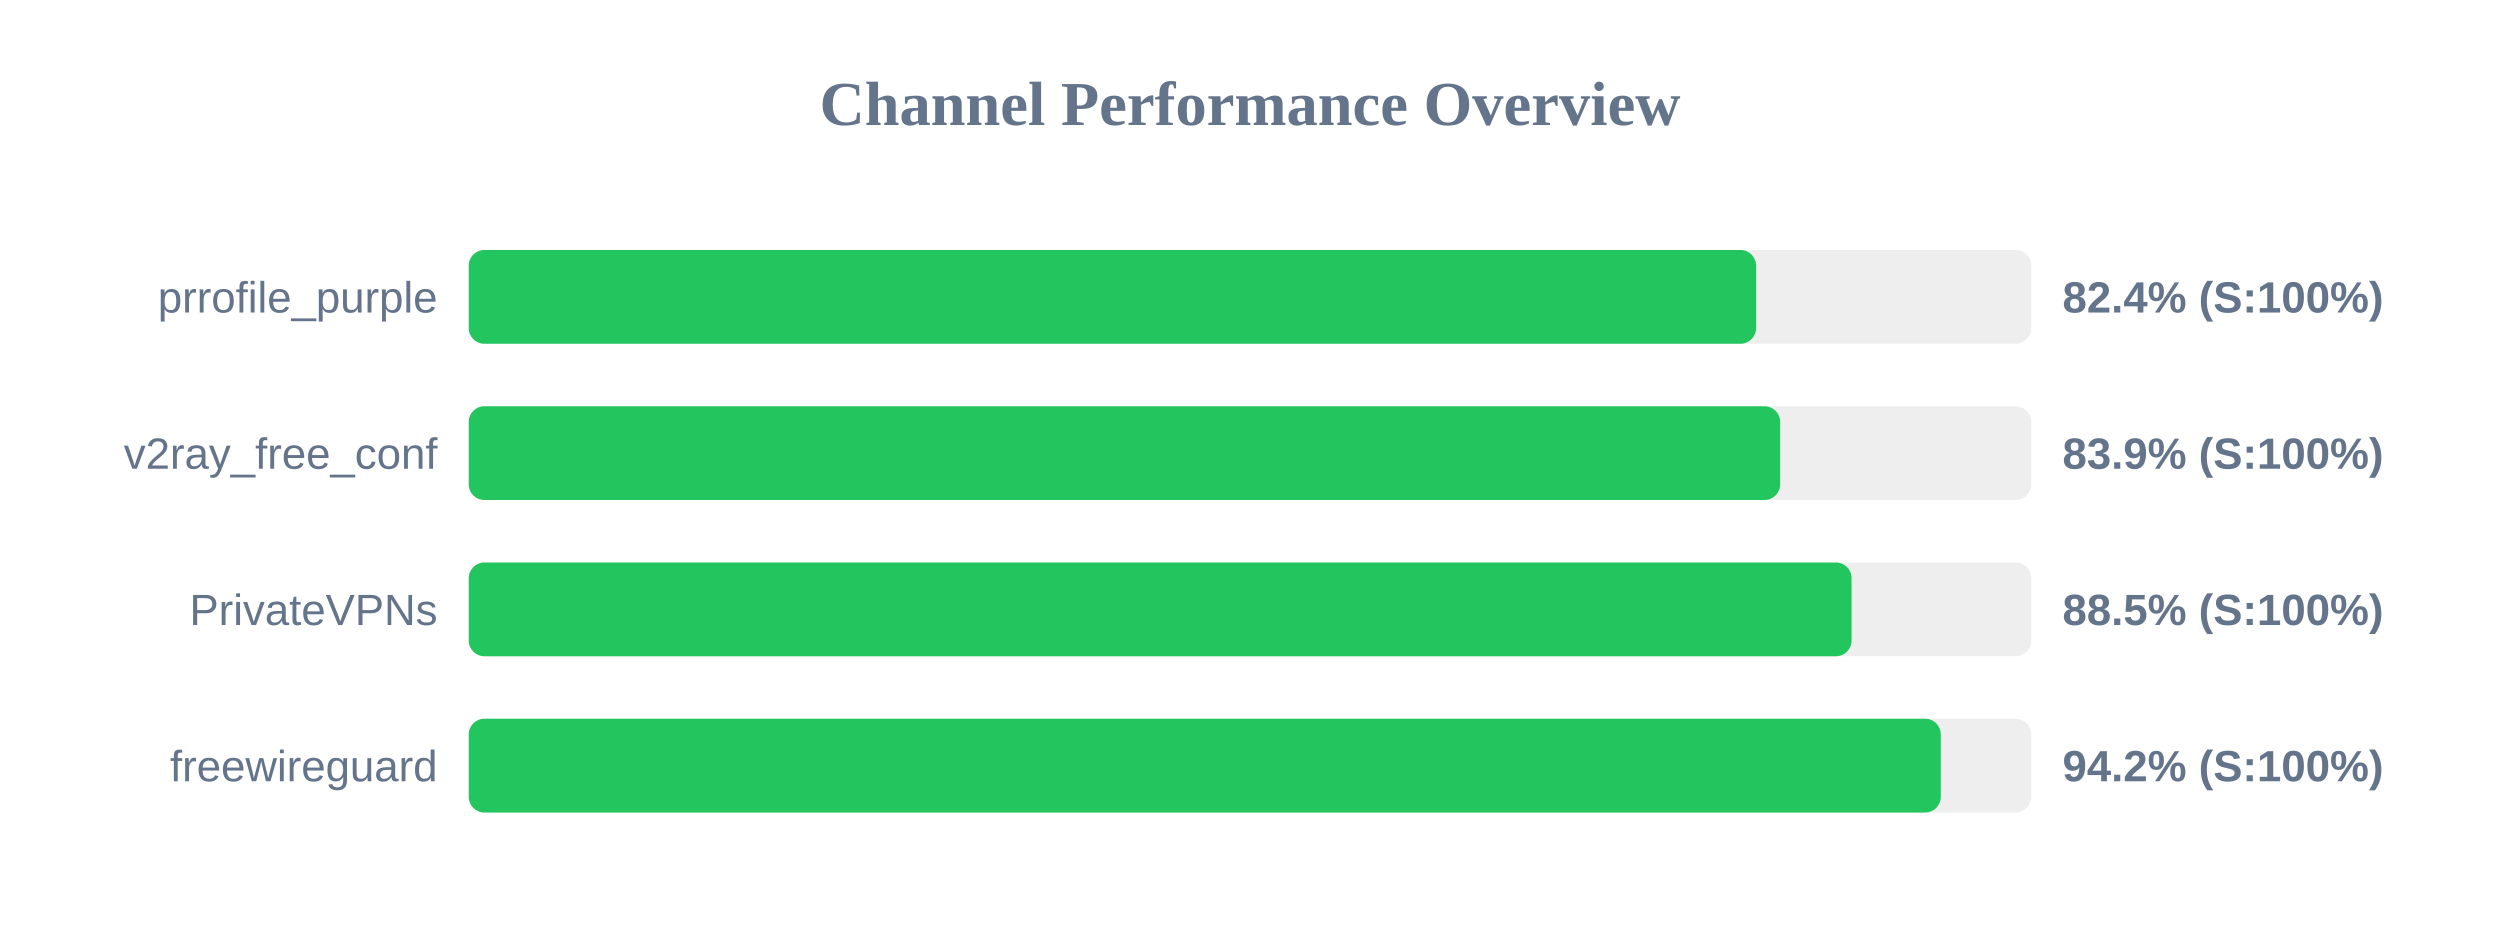
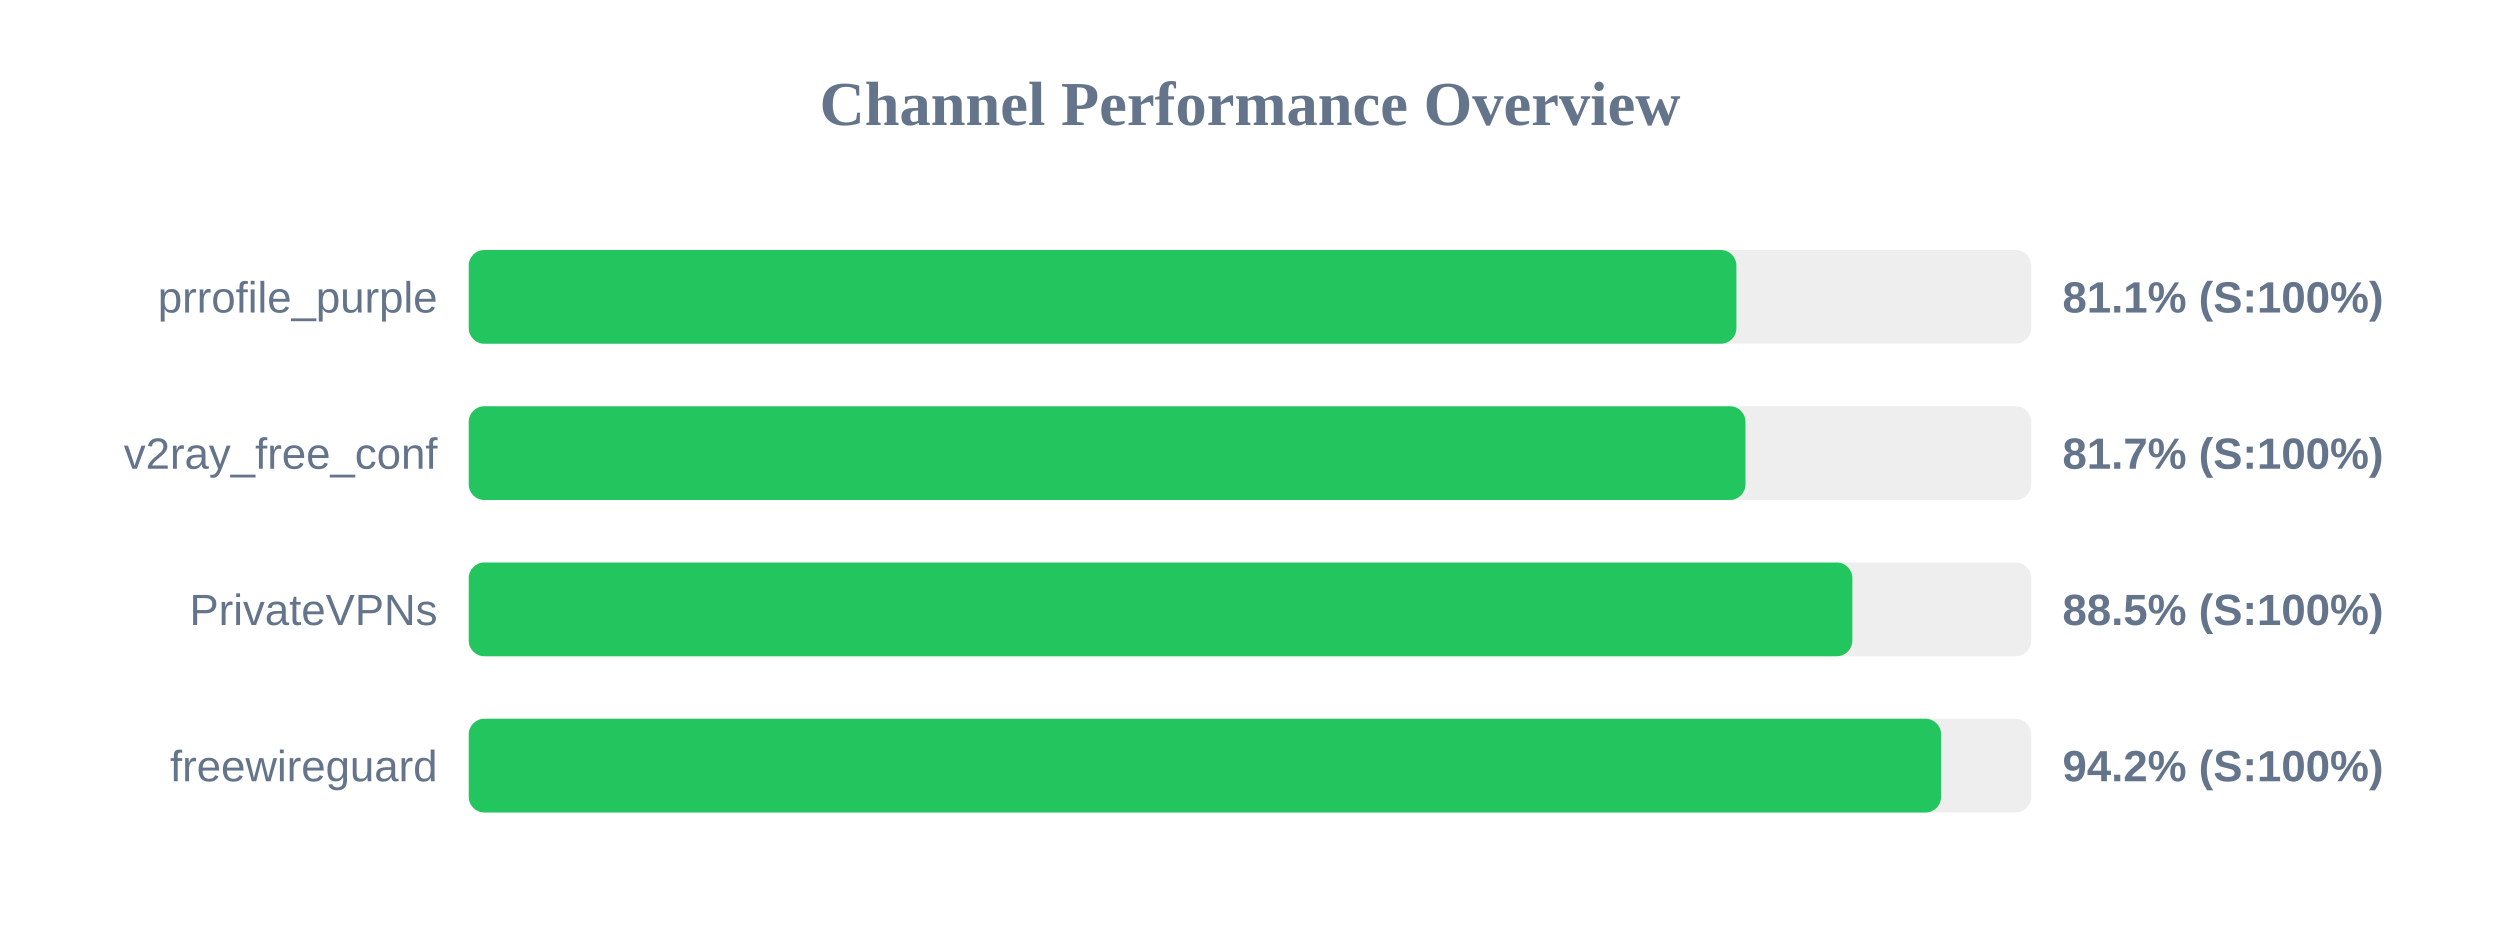
<svg xmlns="http://www.w3.org/2000/svg" width="800" height="300" version="1.1">
  <style>
        .row { font: 14px Arial; fill: #64748b; }
        .score { font: bold 14px Arial; fill: #64748b; }
    </style>
  <text x="400" y="40" text-anchor="middle" font-size="20px" font-weight="bold" fill="#64748b">Channel Performance Overview</text>
  <rect x="150" y="80" width="500" height="30" fill="#eee" rx="5" />
-   <rect x="150" y="80" width="411.95" height="30" fill="#22c55e" rx="5" />
+   <rect x="150" y="80" width="405.65" height="30" fill="#22c55e" rx="5" />
  <text x="140" y="100" text-anchor="end" class="row">prrofile_purple</text>
-   <text x="660" y="100" text-anchor="start" class="score">82.4% (S:100%)</text>
+   <text x="660" y="100" text-anchor="start" class="score">81.1% (S:100%)</text>
  <rect x="150" y="130" width="500" height="30" fill="#eee" rx="5" />
-   <rect x="150" y="130" width="419.65" height="30" fill="#22c55e" rx="5" />
+   <rect x="150" y="130" width="408.55" height="30" fill="#22c55e" rx="5" />
  <text x="140" y="150" text-anchor="end" class="row">v2ray_free_conf</text>
-   <text x="660" y="150" text-anchor="start" class="score">83.9% (S:100%)</text>
+   <text x="660" y="150" text-anchor="start" class="score">81.7% (S:100%)</text>
  <rect x="150" y="180" width="500" height="30" fill="#eee" rx="5" />
-   <rect x="150" y="180" width="442.5" height="30" fill="#22c55e" rx="5" />
+   <rect x="150" y="180" width="442.75" height="30" fill="#22c55e" rx="5" />
  <text x="140" y="200" text-anchor="end" class="row">PrivateVPNs</text>
  <text x="660" y="200" text-anchor="start" class="score">88.5% (S:100%)</text>
  <rect x="150" y="230" width="500" height="30" fill="#eee" rx="5" />
-   <rect x="150" y="230" width="471.05" height="30" fill="#22c55e" rx="5" />
+   <rect x="150" y="230" width="471.15" height="30" fill="#22c55e" rx="5" />
  <text x="140" y="250" text-anchor="end" class="row">freewireguard</text>
  <text x="660" y="250" text-anchor="start" class="score">94.2% (S:100%)</text>
</svg>
